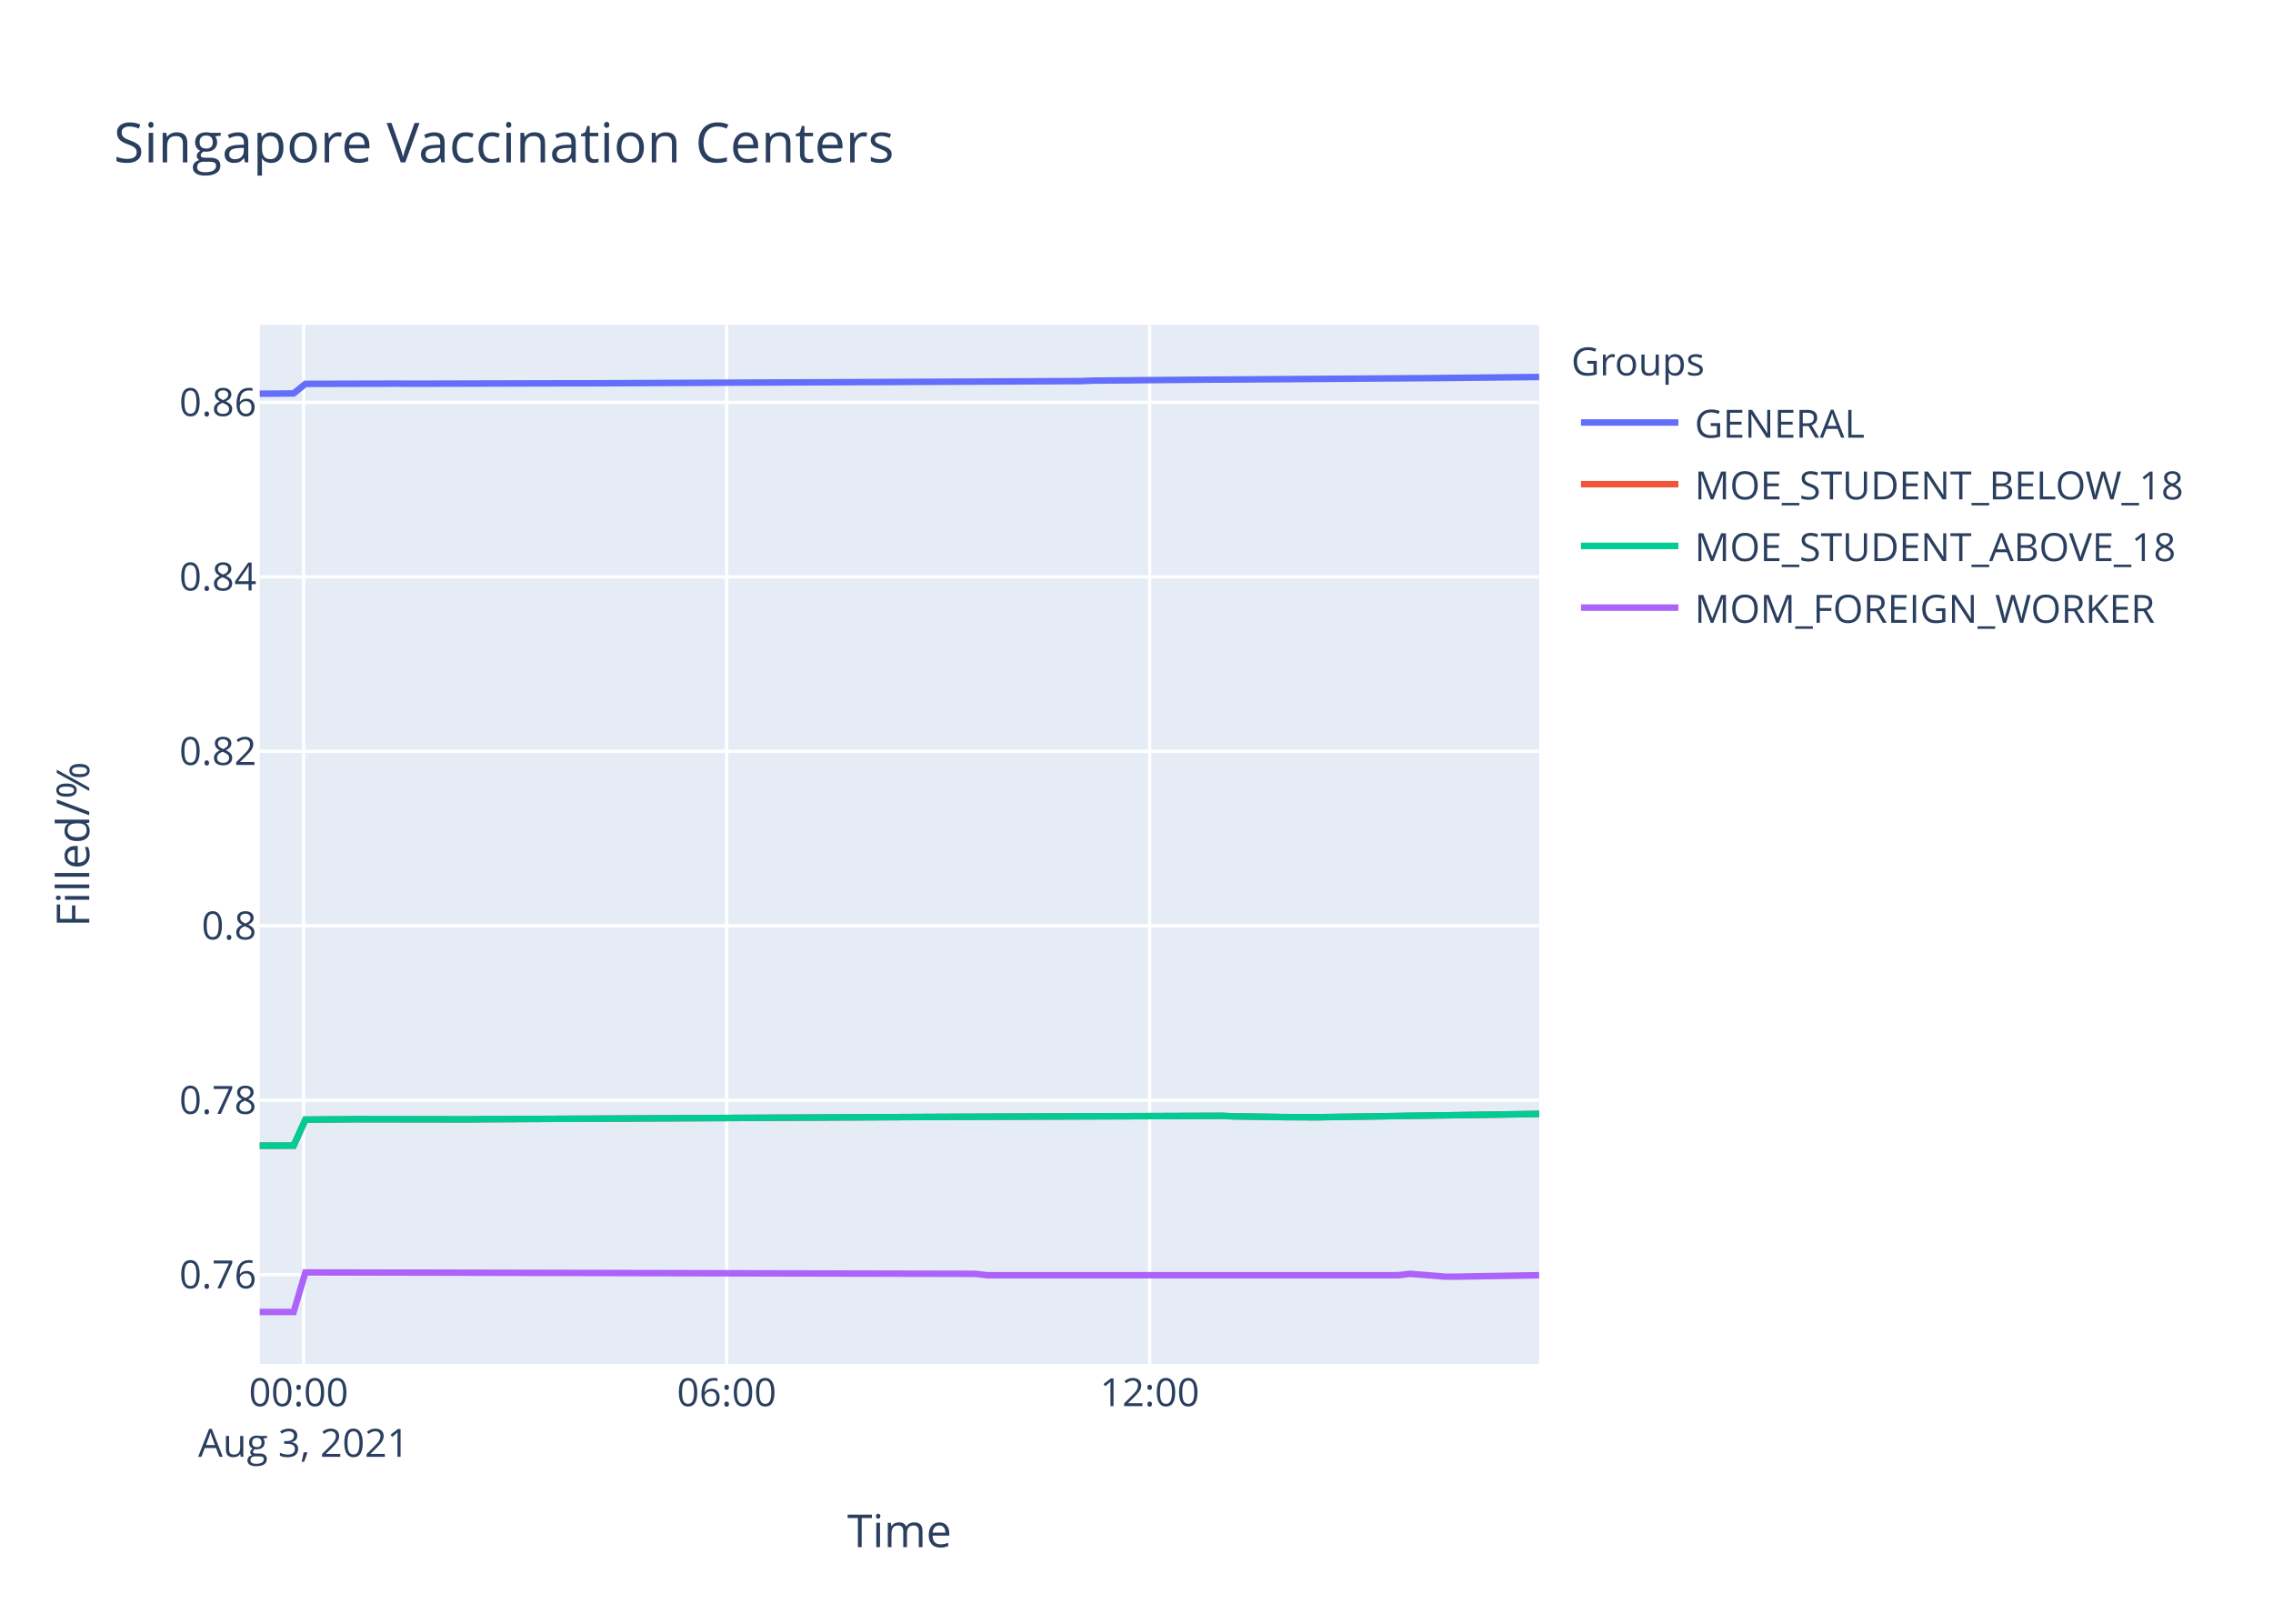
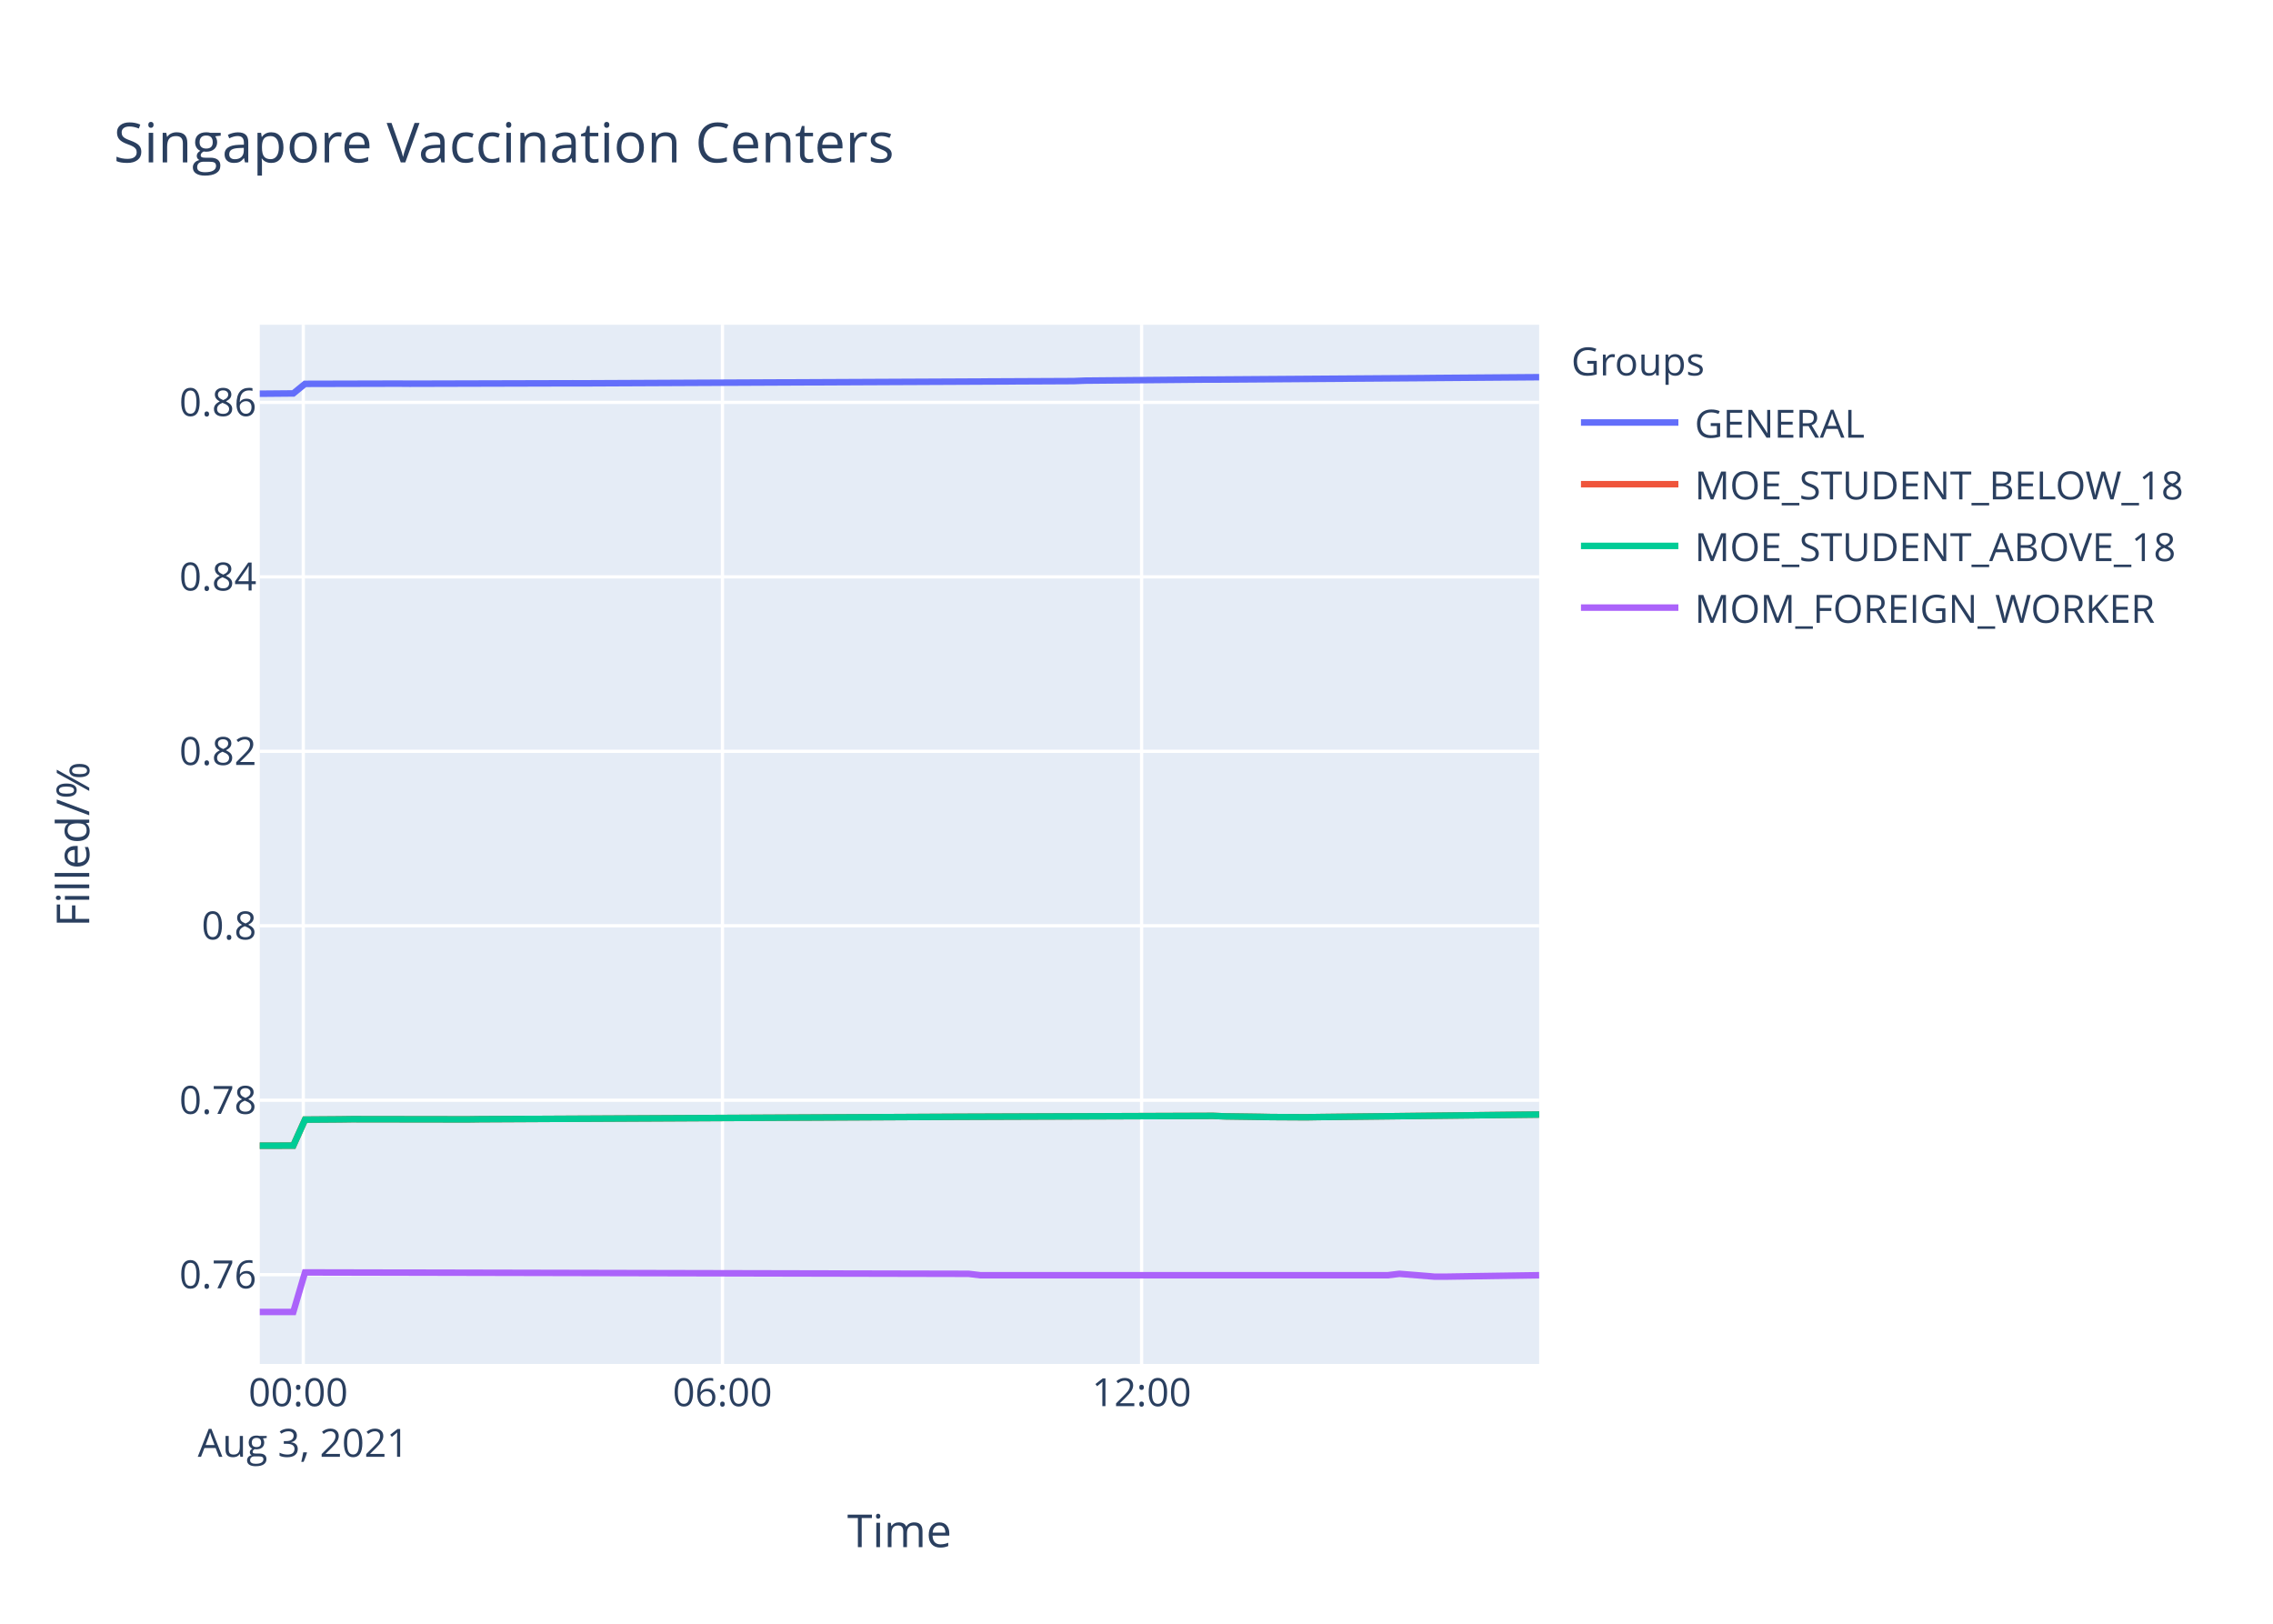
<svg xmlns="http://www.w3.org/2000/svg" class="main-svg" width="700" height="500" style="" viewBox="0 0 700 500">
  <rect x="0" y="0" width="700" height="500" style="fill: rgb(255, 255, 255); fill-opacity: 1;" />
-   <defs id="defs-1fd823">
+   <defs id="defs-73d579">
    <g class="clips">
-       <clipPath id="clip1fd823xyplot" class="plotclip">
+       <clipPath id="clip73d579xyplot" class="plotclip">
        <rect width="394" height="320" />
      </clipPath>
-       <clipPath class="axesclip" id="clip1fd823x">
+       <clipPath class="axesclip" id="clip73d579x">
        <rect x="80" y="0" width="394" height="500" />
      </clipPath>
-       <clipPath class="axesclip" id="clip1fd823y">
+       <clipPath class="axesclip" id="clip73d579y">
        <rect x="0" y="100" width="700" height="320" />
      </clipPath>
-       <clipPath class="axesclip" id="clip1fd823xy">
+       <clipPath class="axesclip" id="clip73d579xy">
        <rect x="80" y="100" width="394" height="320" />
      </clipPath>
    </g>
    <g class="gradients" />
  </defs>
  <g class="bglayer">
    <rect class="bg" x="80" y="100" width="394" height="320" style="fill: rgb(229, 236, 246); fill-opacity: 1; stroke-width: 0;" />
  </g>
  <g class="layer-below">
    <g class="imagelayer" />
    <g class="shapelayer" />
  </g>
  <g class="cartesianlayer">
    <g class="subplot xy">
      <g class="layer-subplot">
        <g class="shapelayer" />
        <g class="imagelayer" />
      </g>
      <g class="gridlayer">
        <g class="x">
-           <path class="xgrid crisp" transform="translate(93.52,0)" d="M0,100v320" style="stroke: rgb(255, 255, 255); stroke-opacity: 1; stroke-width: 1px;" />
-           <path class="xgrid crisp" transform="translate(223.79,0)" d="M0,100v320" style="stroke: rgb(255, 255, 255); stroke-opacity: 1; stroke-width: 1px;" />
-           <path class="xgrid crisp" transform="translate(354.06,0)" d="M0,100v320" style="stroke: rgb(255, 255, 255); stroke-opacity: 1; stroke-width: 1px;" />
+           <path class="xgrid crisp" transform="translate(93.4,0)" d="M0,100v320" style="stroke: rgb(255, 255, 255); stroke-opacity: 1; stroke-width: 1px;" />
+           <path class="xgrid crisp" transform="translate(222.49,0)" d="M0,100v320" style="stroke: rgb(255, 255, 255); stroke-opacity: 1; stroke-width: 1px;" />
+           <path class="xgrid crisp" transform="translate(351.57,0)" d="M0,100v320" style="stroke: rgb(255, 255, 255); stroke-opacity: 1; stroke-width: 1px;" />
        </g>
        <g class="y">
          <path class="ygrid crisp" transform="translate(0,392.51)" d="M80,0h394" style="stroke: rgb(255, 255, 255); stroke-opacity: 1; stroke-width: 1px;" />
          <path class="ygrid crisp" transform="translate(0,338.79)" d="M80,0h394" style="stroke: rgb(255, 255, 255); stroke-opacity: 1; stroke-width: 1px;" />
          <path class="ygrid crisp" transform="translate(0,285.07)" d="M80,0h394" style="stroke: rgb(255, 255, 255); stroke-opacity: 1; stroke-width: 1px;" />
          <path class="ygrid crisp" transform="translate(0,231.35)" d="M80,0h394" style="stroke: rgb(255, 255, 255); stroke-opacity: 1; stroke-width: 1px;" />
          <path class="ygrid crisp" transform="translate(0,177.63)" d="M80,0h394" style="stroke: rgb(255, 255, 255); stroke-opacity: 1; stroke-width: 1px;" />
          <path class="ygrid crisp" transform="translate(0,123.91)" d="M80,0h394" style="stroke: rgb(255, 255, 255); stroke-opacity: 1; stroke-width: 1px;" />
        </g>
      </g>
      <g class="zerolinelayer" />
      <path class="xlines-below" />
      <path class="ylines-below" />
      <g class="overlines-below" />
      <g class="xaxislayer-below" />
      <g class="yaxislayer-below" />
      <g class="overaxes-below" />
-       <g class="plot" transform="translate(80,100)" clip-path="url('#clip1fd823xyplot')">
+       <g class="plot" transform="translate(80,100)" clip-path="url('#clip73d579xyplot')">
        <g class="scatterlayer mlayer">
-           <g class="trace scatter trace3d6cfc" style="stroke-miterlimit: 2; opacity: 1;">
-             <g class="fills" />
-             <g class="errorbars" />
-             <g class="lines">
-               <path class="js-line" d="M0,21.24L10.43,21.15L14.05,18.2L42.99,18.13L46.62,18.16L97.27,18.03L100.9,18.04L252.88,17.35L256.48,17.21L292.67,16.89L296.28,16.88L361.45,16.43L365.06,16.39L394,16.09" style="vector-effect: non-scaling-stroke; fill: none; stroke: rgb(99, 110, 250); stroke-opacity: 1; stroke-width: 2px; opacity: 1;" />
-             </g>
-             <g class="points" />
-             <g class="text" />
-           </g>
-           <g class="trace scatter trace12d662" style="stroke-miterlimit: 2; opacity: 1;">
-             <g class="fills" />
-             <g class="errorbars" />
-             <g class="lines">
-               <path class="js-line" d="M0,252.8L10.43,252.77L14.05,244.77L24.92,244.69L28.52,244.64L64.7,244.69L68.32,244.64L213.08,243.91L216.68,243.89L296.28,243.61L299.91,243.76L310.77,243.91L314.39,243.98L325.25,244.04L328.88,243.98L394,243.01" style="vector-effect: non-scaling-stroke; fill: none; stroke: rgb(239, 85, 59); stroke-opacity: 1; stroke-width: 2px; opacity: 1;" />
-             </g>
-             <g class="points" />
-             <g class="text" />
-           </g>
-           <g class="trace scatter trace37f682" style="stroke-miterlimit: 2; opacity: 1;">
-             <g class="fills" />
-             <g class="errorbars" />
-             <g class="lines">
-               <path class="js-line" d="M0,252.8L10.43,252.77L14.05,244.77L24.92,244.69L28.52,244.64L64.7,244.69L68.32,244.64L213.08,243.91L216.68,243.89L296.28,243.61L299.91,243.76L310.77,243.91L314.39,243.98L325.25,244.04L328.88,243.98L394,243.01" style="vector-effect: non-scaling-stroke; fill: none; stroke: rgb(0, 204, 150); stroke-opacity: 1; stroke-width: 2px; opacity: 1;" />
-             </g>
-             <g class="points" />
-             <g class="text" />
-           </g>
-           <g class="trace scatter traceeecd42" style="stroke-miterlimit: 2; opacity: 1;">
-             <g class="fills" />
-             <g class="errorbars" />
-             <g class="lines">
-               <path class="js-line" d="M0,304L10.43,304L14.05,291.82L220.3,292.25L223.92,292.68L350.58,292.68L354.2,292.25L365.06,293.11L368.67,293.11L394,292.68" style="vector-effect: non-scaling-stroke; fill: none; stroke: rgb(171, 99, 250); stroke-opacity: 1; stroke-width: 2px; opacity: 1;" />
+           <g class="trace scatter trace1116a2" style="stroke-miterlimit: 2; opacity: 1;">
+             <g class="fills" />
+             <g class="errorbars" />
+             <g class="lines">
+               <path class="js-line" d="M0,21.24L10.33,21.15L13.93,18.2L42.6,18.13L46.2,18.16L96.38,18.03L99.99,18.04L250.58,17.35L254.15,17.21L290.01,16.89L293.59,16.88L358.17,16.43L361.75,16.39L394,16.15" style="vector-effect: non-scaling-stroke; fill: none; stroke: rgb(99, 110, 250); stroke-opacity: 1; stroke-width: 2px; opacity: 1;" />
+             </g>
+             <g class="points" />
+             <g class="text" />
+           </g>
+           <g class="trace scatter traceb9b665" style="stroke-miterlimit: 2; opacity: 1;">
+             <g class="fills" />
+             <g class="errorbars" />
+             <g class="lines">
+               <path class="js-line" d="M0,252.8L10.33,252.77L13.93,244.77L24.69,244.69L28.27,244.64L64.11,244.69L67.7,244.64L211.14,243.91L214.71,243.89L293.59,243.61L297.19,243.76L307.95,243.91L311.53,243.98L322.29,244.04L325.89,243.98L394,243.2" style="vector-effect: non-scaling-stroke; fill: none; stroke: rgb(239, 85, 59); stroke-opacity: 1; stroke-width: 2px; opacity: 1;" />
+             </g>
+             <g class="points" />
+             <g class="text" />
+           </g>
+           <g class="trace scatter trace0ad4ba" style="stroke-miterlimit: 2; opacity: 1;">
+             <g class="fills" />
+             <g class="errorbars" />
+             <g class="lines">
+               <path class="js-line" d="M0,252.8L10.33,252.77L13.93,244.77L24.69,244.69L28.27,244.64L64.11,244.69L67.7,244.64L211.14,243.91L214.71,243.89L293.59,243.61L297.19,243.76L307.95,243.91L311.53,243.98L322.29,244.04L325.89,243.98L394,243.2" style="vector-effect: non-scaling-stroke; fill: none; stroke: rgb(0, 204, 150); stroke-opacity: 1; stroke-width: 2px; opacity: 1;" />
+             </g>
+             <g class="points" />
+             <g class="text" />
+           </g>
+           <g class="trace scatter trace9f105c" style="stroke-miterlimit: 2; opacity: 1;">
+             <g class="fills" />
+             <g class="errorbars" />
+             <g class="lines">
+               <path class="js-line" d="M0,304L10.33,304L13.93,291.82L218.3,292.25L221.89,292.68L347.39,292.68L350.98,292.25L361.75,293.11L365.32,293.11L394,292.68" style="vector-effect: non-scaling-stroke; fill: none; stroke: rgb(171, 99, 250); stroke-opacity: 1; stroke-width: 2px; opacity: 1;" />
            </g>
            <g class="points" />
            <g class="text" />
          </g>
        </g>
      </g>
      <g class="overplot" />
      <path class="xlines-above crisp" d="M0,0" style="fill: none;" />
      <path class="ylines-above crisp" d="M0,0" style="fill: none;" />
      <g class="overlines-above" />
      <g class="xaxislayer-above">
        <g class="xtick">
-           <text text-anchor="middle" x="0" y="433" transform="translate(93.52,0)" style="font-family: 'Open Sans', verdana, arial, sans-serif; font-size: 12px; fill: rgb(42, 63, 95); fill-opacity: 1; white-space: pre;">
+           <text text-anchor="middle" x="0" y="433" transform="translate(93.4,0)" style="font-family: 'Open Sans', verdana, arial, sans-serif; font-size: 12px; fill: rgb(42, 63, 95); fill-opacity: 1; white-space: pre;">
            <tspan class="line" dy="0em" x="0" y="433">00:00</tspan>
            <tspan class="line" dy="1.3em" x="0" y="433">Aug 3, 2021</tspan>
          </text>
        </g>
        <g class="xtick">
-           <text text-anchor="middle" x="0" y="433" transform="translate(223.79,0)" style="font-family: 'Open Sans', verdana, arial, sans-serif; font-size: 12px; fill: rgb(42, 63, 95); fill-opacity: 1; white-space: pre;">06:00</text>
+           <text text-anchor="middle" x="0" y="433" transform="translate(222.49,0)" style="font-family: 'Open Sans', verdana, arial, sans-serif; font-size: 12px; fill: rgb(42, 63, 95); fill-opacity: 1; white-space: pre;">06:00</text>
        </g>
        <g class="xtick">
-           <text text-anchor="middle" x="0" y="433" transform="translate(354.06,0)" style="font-family: 'Open Sans', verdana, arial, sans-serif; font-size: 12px; fill: rgb(42, 63, 95); fill-opacity: 1; white-space: pre;">12:00</text>
+           <text text-anchor="middle" x="0" y="433" transform="translate(351.57,0)" style="font-family: 'Open Sans', verdana, arial, sans-serif; font-size: 12px; fill: rgb(42, 63, 95); fill-opacity: 1; white-space: pre;">12:00</text>
        </g>
      </g>
      <g class="yaxislayer-above">
        <g class="ytick">
          <text text-anchor="end" x="79" y="4.2" transform="translate(0,392.51)" style="font-family: 'Open Sans', verdana, arial, sans-serif; font-size: 12px; fill: rgb(42, 63, 95); fill-opacity: 1; white-space: pre;">0.76</text>
        </g>
        <g class="ytick">
          <text text-anchor="end" x="79" y="4.2" transform="translate(0,338.79)" style="font-family: 'Open Sans', verdana, arial, sans-serif; font-size: 12px; fill: rgb(42, 63, 95); fill-opacity: 1; white-space: pre;">0.78</text>
        </g>
        <g class="ytick">
          <text text-anchor="end" x="79" y="4.2" transform="translate(0,285.07)" style="font-family: 'Open Sans', verdana, arial, sans-serif; font-size: 12px; fill: rgb(42, 63, 95); fill-opacity: 1; white-space: pre;">0.8</text>
        </g>
        <g class="ytick">
          <text text-anchor="end" x="79" y="4.2" transform="translate(0,231.35)" style="font-family: 'Open Sans', verdana, arial, sans-serif; font-size: 12px; fill: rgb(42, 63, 95); fill-opacity: 1; white-space: pre;">0.82</text>
        </g>
        <g class="ytick">
          <text text-anchor="end" x="79" y="4.2" transform="translate(0,177.63)" style="font-family: 'Open Sans', verdana, arial, sans-serif; font-size: 12px; fill: rgb(42, 63, 95); fill-opacity: 1; white-space: pre;">0.84</text>
        </g>
        <g class="ytick">
          <text text-anchor="end" x="79" y="4.2" transform="translate(0,123.91)" style="font-family: 'Open Sans', verdana, arial, sans-serif; font-size: 12px; fill: rgb(42, 63, 95); fill-opacity: 1; white-space: pre;">0.86</text>
        </g>
      </g>
      <g class="overaxes-above" />
    </g>
  </g>
  <g class="polarlayer" />
  <g class="ternarylayer" />
  <g class="geolayer" />
  <g class="funnelarealayer" />
  <g class="pielayer" />
  <g class="treemaplayer" />
  <g class="sunburstlayer" />
  <g class="glimages" />
-   <defs id="topdefs-1fd823">
+   <defs id="topdefs-73d579">
    <g class="clips" />
-     <clipPath id="legend1fd823">
+     <clipPath id="legend73d579">
      <rect width="206" height="102" x="0" y="0" />
    </clipPath>
  </defs>
  <g class="layer-above">
    <g class="imagelayer" />
    <g class="shapelayer" />
  </g>
  <g class="infolayer">
    <g class="legend" pointer-events="all" transform="translate(481.88,100)">
      <rect class="bg" shape-rendering="crispEdges" width="206" height="102" x="0" y="0" style="stroke: rgb(68, 68, 68); stroke-opacity: 1; fill: rgb(255, 255, 255); fill-opacity: 1; stroke-width: 0px;" />
-       <g class="scrollbox" transform="" clip-path="url('#legend1fd823')">
+       <g class="scrollbox" transform="" clip-path="url('#legend73d579')">
        <text class="legendtitletext" text-anchor="start" x="2" y="15.6" style="font-family: 'Open Sans', verdana, arial, sans-serif; font-size: 12px; fill: rgb(42, 63, 95); fill-opacity: 1; white-space: pre;">Groups</text>
        <g class="groups" transform="">
          <g class="traces" transform="translate(0,30.1)" style="opacity: 1;">
            <text class="legendtext" text-anchor="start" x="40" y="4.68" style="font-family: 'Open Sans', verdana, arial, sans-serif; font-size: 12px; fill: rgb(42, 63, 95); fill-opacity: 1; white-space: pre;">GENERAL</text>
            <g class="layers" style="opacity: 1;">
              <g class="legendfill" />
              <g class="legendlines">
                <path class="js-line" d="M5,0h30" style="fill: none; stroke: rgb(99, 110, 250); stroke-opacity: 1; stroke-width: 2px;" />
              </g>
              <g class="legendsymbols">
                <g class="legendpoints" />
              </g>
            </g>
            <rect class="legendtoggle" x="0" y="-9.5" width="200.906" height="19" style="fill: rgb(0, 0, 0); fill-opacity: 0;" />
          </g>
        </g>
        <g class="groups" transform="">
          <g class="traces" transform="translate(0,49.1)" style="opacity: 1;">
            <text class="legendtext" text-anchor="start" x="40" y="4.68" style="font-family: 'Open Sans', verdana, arial, sans-serif; font-size: 12px; fill: rgb(42, 63, 95); fill-opacity: 1; white-space: pre;">MOE_STUDENT_BELOW_18</text>
            <g class="layers" style="opacity: 1;">
              <g class="legendfill" />
              <g class="legendlines">
                <path class="js-line" d="M5,0h30" style="fill: none; stroke: rgb(239, 85, 59); stroke-opacity: 1; stroke-width: 2px;" />
              </g>
              <g class="legendsymbols">
                <g class="legendpoints" />
              </g>
            </g>
            <rect class="legendtoggle" x="0" y="-9.5" width="200.906" height="19" style="fill: rgb(0, 0, 0); fill-opacity: 0;" />
          </g>
        </g>
        <g class="groups" transform="">
          <g class="traces" transform="translate(0,68.1)" style="opacity: 1;">
            <text class="legendtext" text-anchor="start" x="40" y="4.68" style="font-family: 'Open Sans', verdana, arial, sans-serif; font-size: 12px; fill: rgb(42, 63, 95); fill-opacity: 1; white-space: pre;">MOE_STUDENT_ABOVE_18</text>
            <g class="layers" style="opacity: 1;">
              <g class="legendfill" />
              <g class="legendlines">
                <path class="js-line" d="M5,0h30" style="fill: none; stroke: rgb(0, 204, 150); stroke-opacity: 1; stroke-width: 2px;" />
              </g>
              <g class="legendsymbols">
                <g class="legendpoints" />
              </g>
            </g>
            <rect class="legendtoggle" x="0" y="-9.5" width="200.906" height="19" style="fill: rgb(0, 0, 0); fill-opacity: 0;" />
          </g>
        </g>
        <g class="groups" transform="">
          <g class="traces" transform="translate(0,87.1)" style="opacity: 1;">
            <text class="legendtext" text-anchor="start" x="40" y="4.68" style="font-family: 'Open Sans', verdana, arial, sans-serif; font-size: 12px; fill: rgb(42, 63, 95); fill-opacity: 1; white-space: pre;">MOM_FOREIGN_WORKER</text>
            <g class="layers" style="opacity: 1;">
              <g class="legendfill" />
              <g class="legendlines">
                <path class="js-line" d="M5,0h30" style="fill: none; stroke: rgb(171, 99, 250); stroke-opacity: 1; stroke-width: 2px;" />
              </g>
              <g class="legendsymbols">
                <g class="legendpoints" />
              </g>
            </g>
            <rect class="legendtoggle" x="0" y="-9.5" width="200.906" height="19" style="fill: rgb(0, 0, 0); fill-opacity: 0;" />
          </g>
        </g>
      </g>
      <rect class="scrollbar" rx="20" ry="3" width="0" height="0" x="0" y="0" style="fill: rgb(128, 139, 164); fill-opacity: 1;" />
    </g>
    <g class="g-gtitle">
      <text class="gtitle" x="35" y="50" text-anchor="start" dy="0em" style="font-family: 'Open Sans', verdana, arial, sans-serif; font-size: 17px; fill: rgb(42, 63, 95); opacity: 1; font-weight: normal; white-space: pre;">Singapore Vaccination Centers</text>
    </g>
    <g class="g-xtitle">
      <text class="xtitle" x="277" y="476.409" text-anchor="middle" style="font-family: 'Open Sans', verdana, arial, sans-serif; font-size: 14px; fill: rgb(42, 63, 95); opacity: 1; font-weight: normal; white-space: pre;">Time</text>
    </g>
    <g class="g-ytitle">
      <text class="ytitle" transform="rotate(-90,27.48125,260)" x="27.481" y="260" text-anchor="middle" style="font-family: 'Open Sans', verdana, arial, sans-serif; font-size: 14px; fill: rgb(42, 63, 95); opacity: 1; font-weight: normal; white-space: pre;">Filled/%</text>
    </g>
  </g>
</svg>
